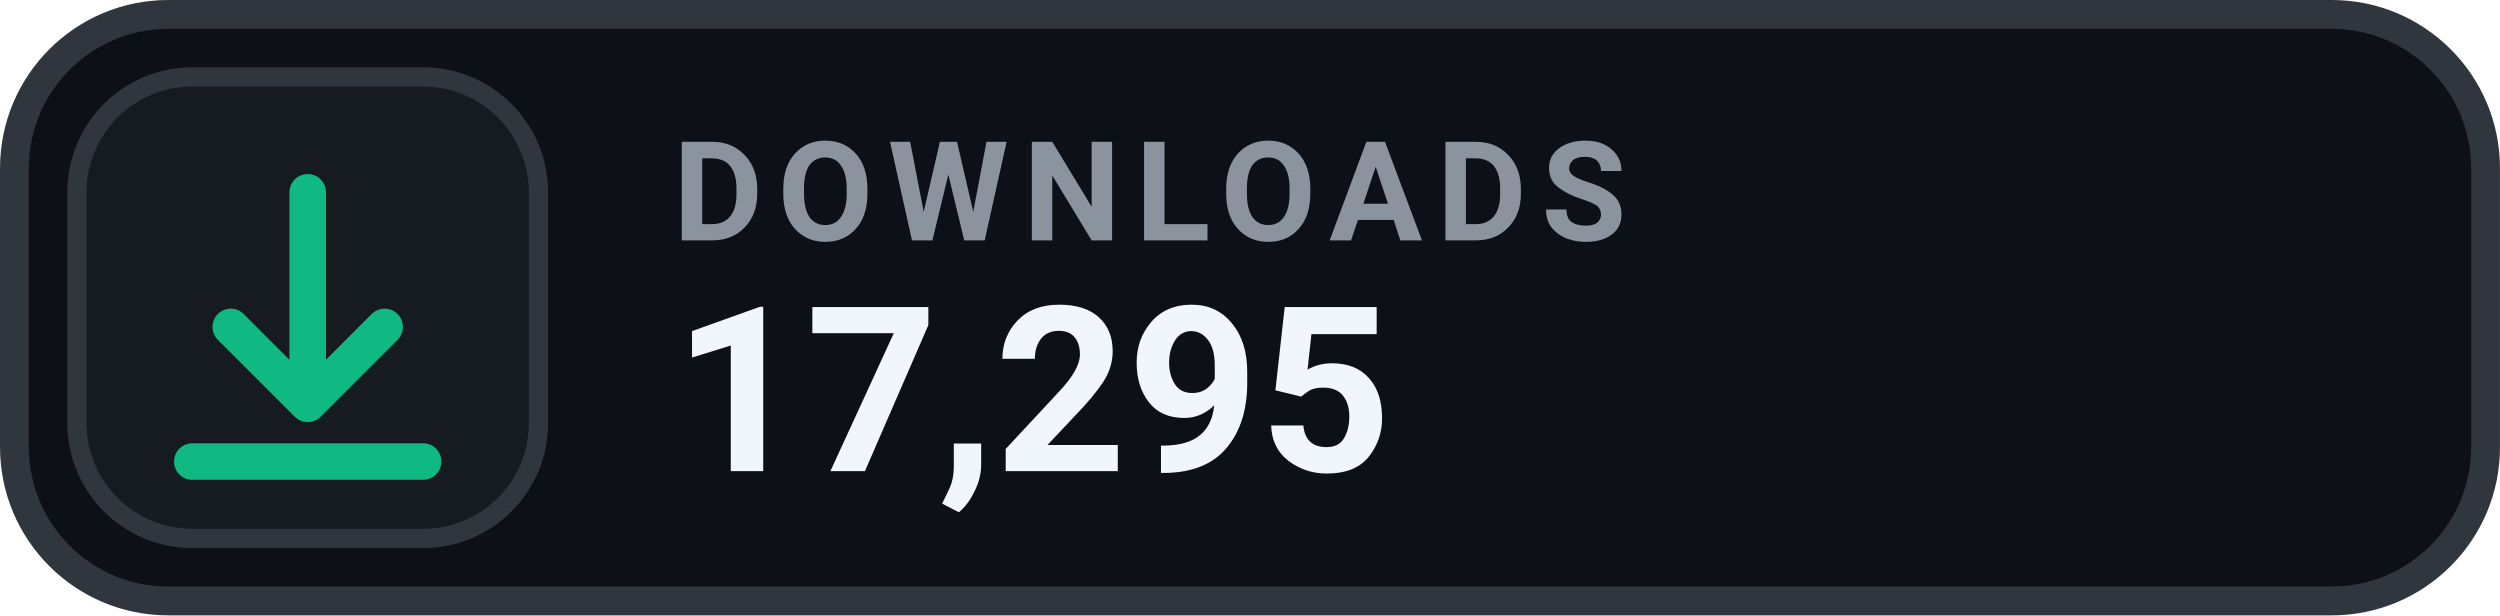
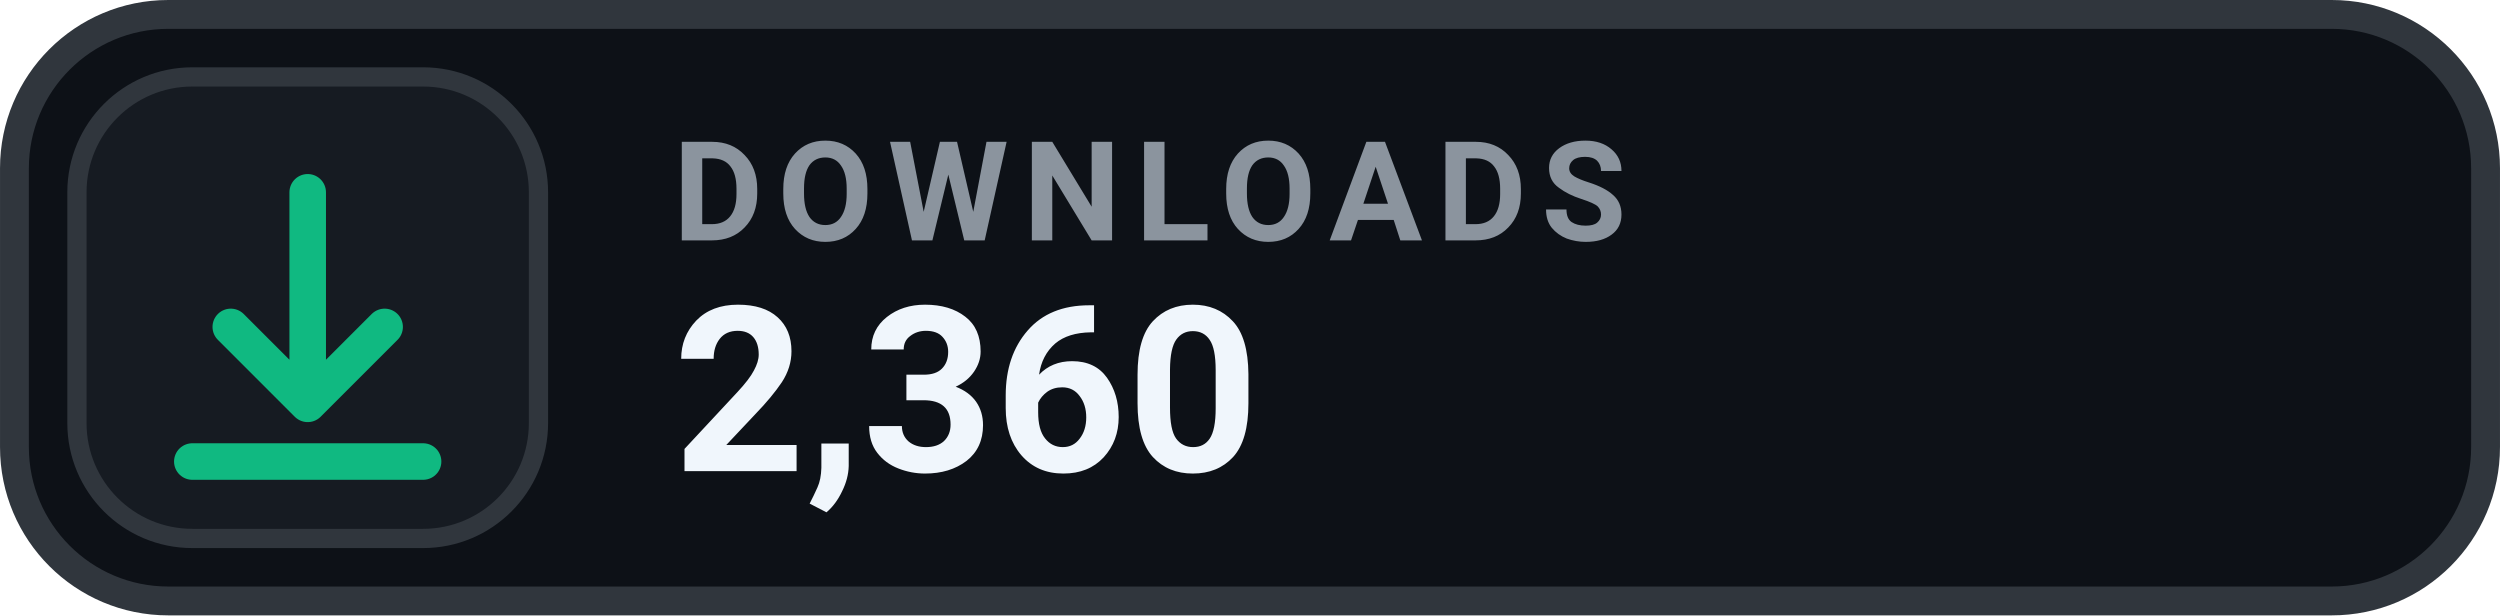
- <svg xmlns="http://www.w3.org/2000/svg" width="126" height="31.015" viewBox="0 0 130 32" role="img" aria-label="DOWNLOADS 17,295">
+ <svg xmlns="http://www.w3.org/2000/svg" width="126" height="31.015" viewBox="0 0 130 32" role="img" aria-label="DOWNLOADS 2,360">
  <rect x=".75" y=".75" width="128.5" height="30.5" rx="8" fill="#0D1117" stroke="#30363D" stroke-width="1.5" />
  <rect x="4" y="4" width="24" height="24" rx="6" fill="#161B22" stroke="#30363D" stroke-width="1" />
  <g transform="translate(16 16)" style="color:#10B981;">
    <path d="M0 -6 v11 m0 0 l4 -4 m-4 4 l-4 -4 M-6 8 h12" fill="none" stroke="currentColor" stroke-width="1.9" stroke-linecap="round" stroke-linejoin="round" />
  </g>
  <text x="35" y="12.5" fill="#8B949E" font-family="-apple-system,BlinkMacSystemFont,'Segoe UI',Roboto,Helvetica,Arial,sans-serif" font-size="7.2" font-weight="700" letter-spacing=".75">DOWNLOADS</text>
-   <text x="35" y="24.5" fill="#F0F6FC" font-family="-apple-system,BlinkMacSystemFont,'Segoe UI',Roboto,Helvetica,Arial,sans-serif" font-size="12" font-weight="700">17,295</text>
+   <text x="35" y="24.5" fill="#F0F6FC" font-family="-apple-system,BlinkMacSystemFont,'Segoe UI',Roboto,Helvetica,Arial,sans-serif" font-size="12" font-weight="700">2,360</text>
</svg>
